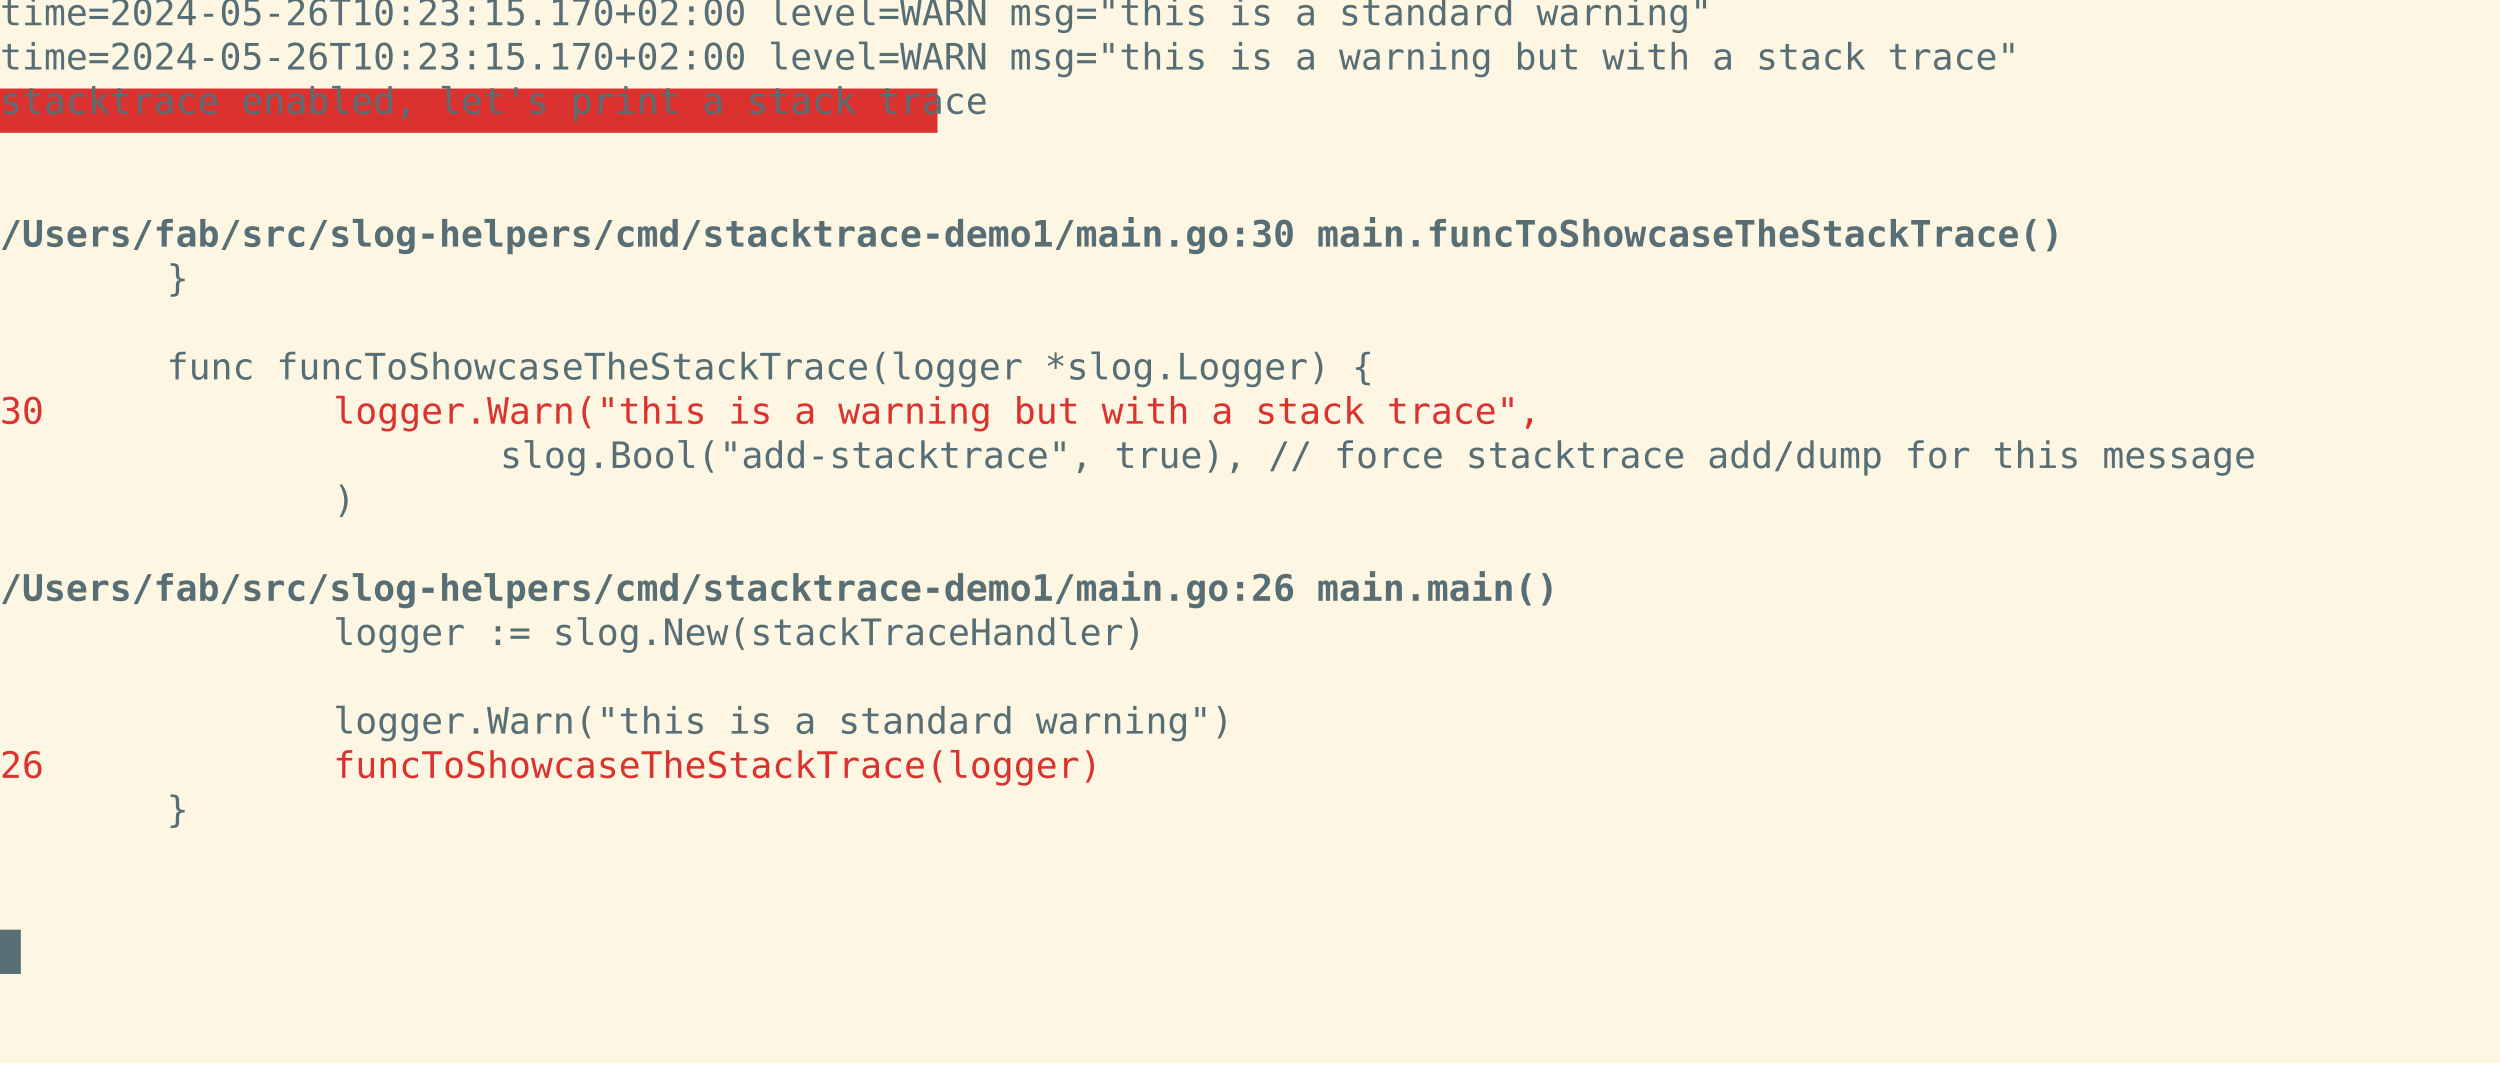
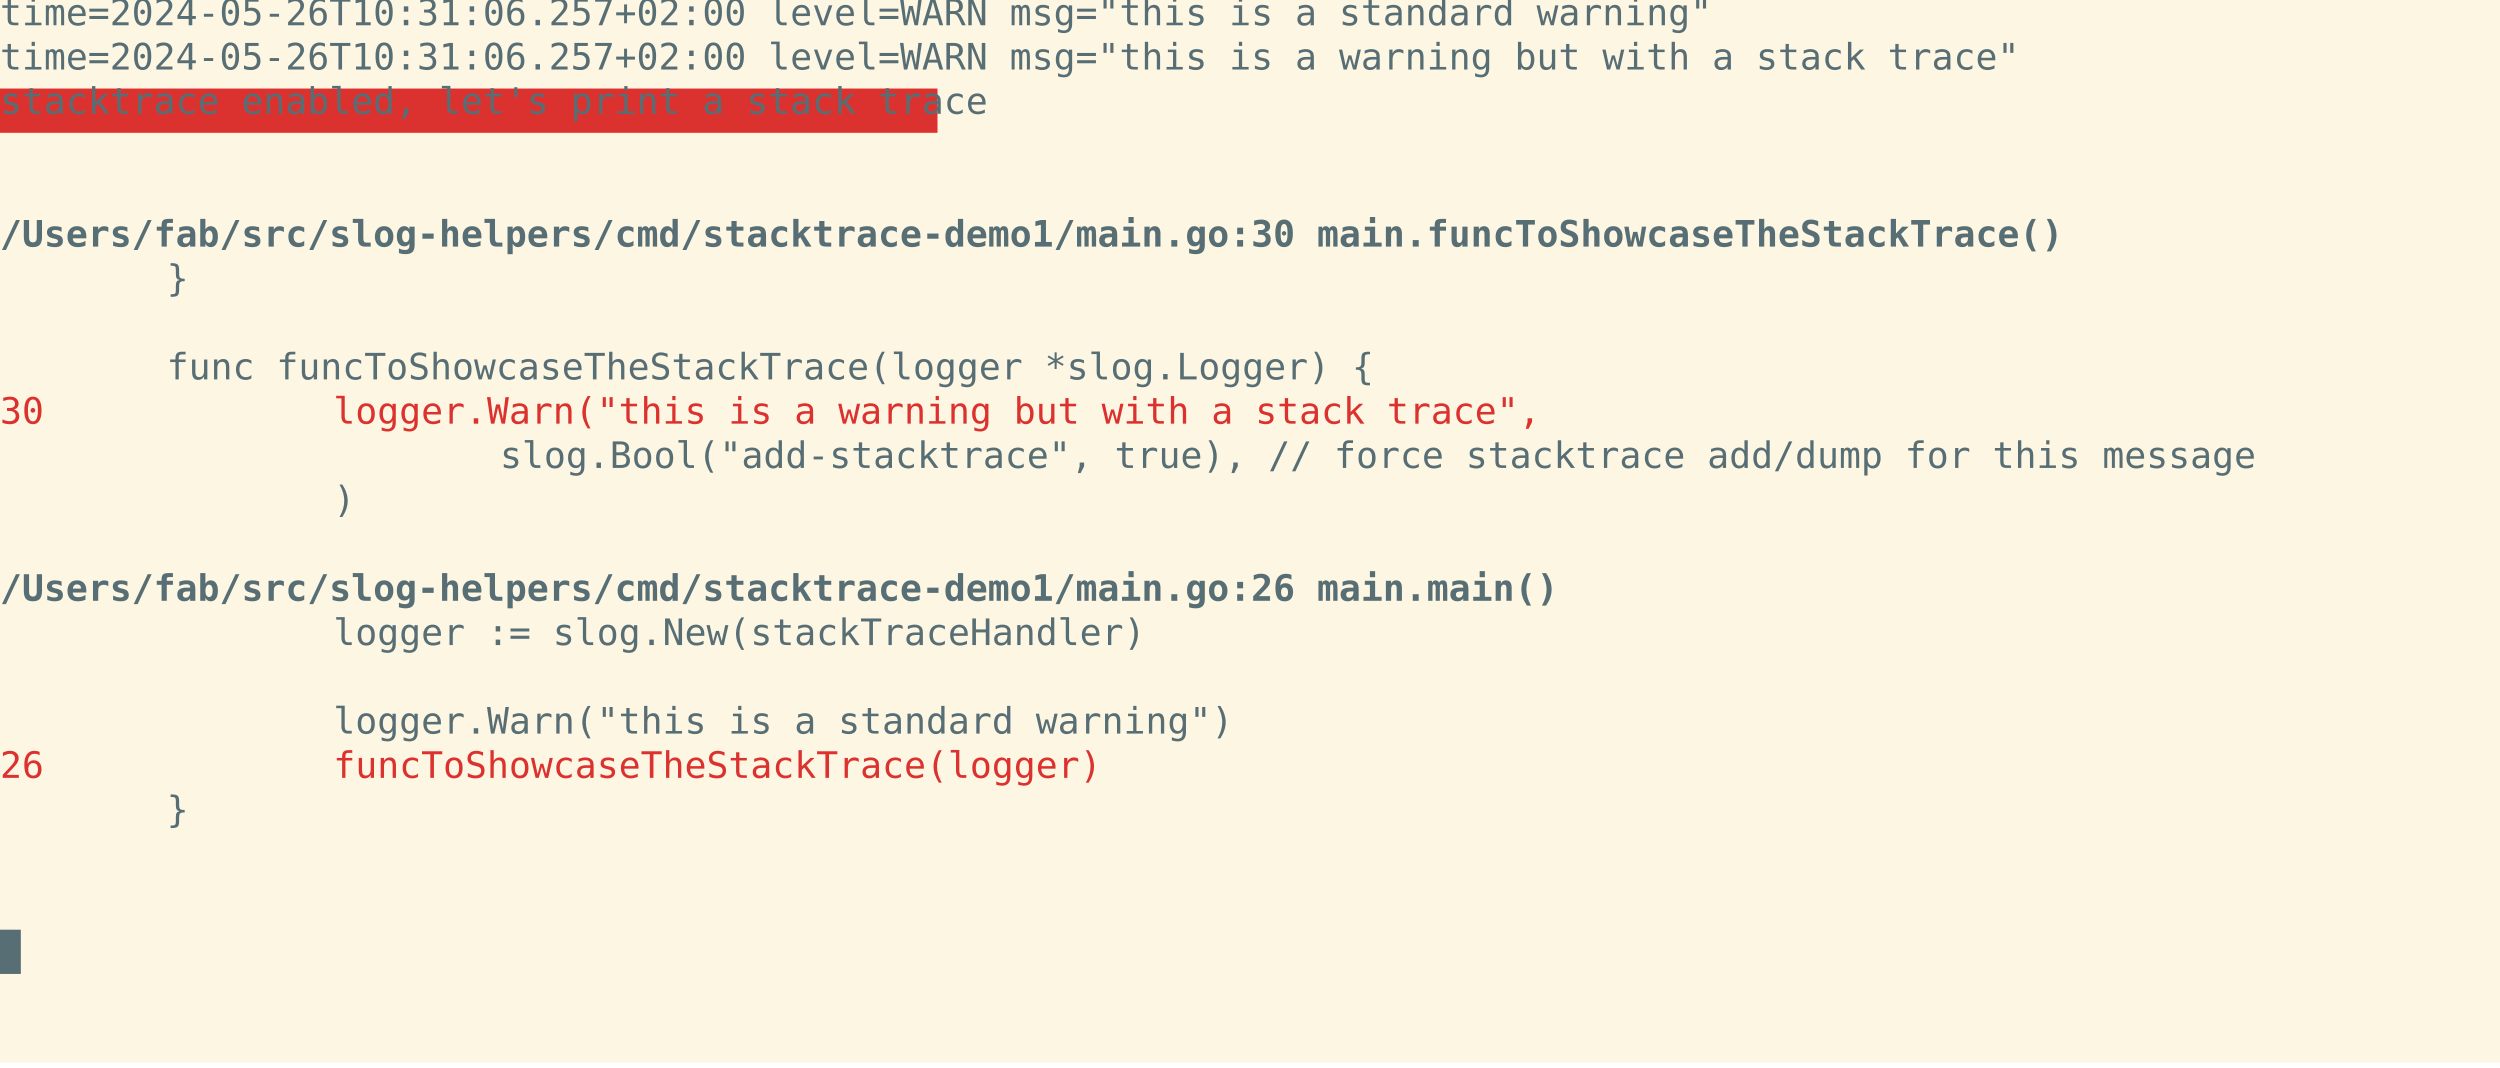
<svg xmlns="http://www.w3.org/2000/svg" xmlns:ns1="https://github.com/nbedos/termtosvg" xmlns:xlink="http://www.w3.org/1999/xlink" id="terminal" baseProfile="full" viewBox="0 0 960 410" width="960" version="1.1">
  <defs>
    <ns1:template_settings>
      <ns1:screen_geometry columns="120" rows="24" />
      <ns1:animation type="css" />
    </ns1:template_settings>
    <style type="text/css" id="generated-style">#screen {
                font-family: 'DejaVu Sans Mono', monospace;
                font-style: normal;
                font-size: 14px;
            }

        text {
            dominant-baseline: text-before-edge;
            white-space: pre;
        }
    </style>
    <style type="text/css" id="user-style">
            /* The colors defined below are the default 16 colors used for rendering text of the terminal. Adjust
               them as needed.
               Solarized light color theme (http://ethanschoonover.com/solarized) */
            .foreground {fill: #586e75;}
            .background {fill: #fdf6e3;}
            .color0 {fill: #fdf6e3;}
            .color1 {fill: #dc322f;}
            .color2 {fill: #859900;}
            .color3 {fill: #b58900;}
            .color4 {fill: #268bd2;}
            .color5 {fill: #6c71c4;}
            .color6 {fill: #2aa198;}
            .color7 {fill: #586e75;}
            .color8 {fill: #839496;}
            .color9 {fill: #cb4b16;}
            .color10 {fill: #eee8d5;}
            .color11 {fill: #93a1a1;}
            .color12 {fill: #657b83;}
            .color13 {fill: #073642;}
            .color14 {fill: #d33682;}
            .color15 {fill: #002b36;}
        </style>
  </defs>
  <svg id="screen" width="960" height="408" viewBox="0 0 960 408" preserveAspectRatio="xMidYMin slice">
    <rect class="background" height="100%" width="100%" x="0" y="0" />
    <defs>
      <g id="g1">
-         <text x="0" textLength="624" class="foreground">time=2024-05-26T10:23:15.170+02:00 level=WARN msg="this is a standard warning"</text>
+         <text x="0" textLength="624" class="foreground">time=2024-05-26T10:31:06.257+02:00 level=WARN msg="this is a standard warning"</text>
      </g>
      <g id="g2">
-         <text x="0" textLength="736" class="foreground">time=2024-05-26T10:23:15.170+02:00 level=WARN msg="this is a warning but with a stack trace"</text>
+         <text x="0" textLength="736" class="foreground">time=2024-05-26T10:31:06.257+02:00 level=WARN msg="this is a warning but with a stack trace"</text>
      </g>
      <g id="g3">
        <text x="0" textLength="360" class="color7">stacktrace enabled, let's print a stack trace</text>
      </g>
      <g id="g4">
        <text x="0" textLength="752" font-weight="bold" class="foreground">/Users/fab/src/slog-helpers/cmd/stacktrace-demo1/main.go:30 main.funcToShowcaseTheStackTrace()</text>
      </g>
      <g id="g5">
        <text x="0" textLength="16" class="color0">27</text>
        <text x="64" textLength="8" class="foreground">}</text>
      </g>
      <g id="g6">
        <text x="0" textLength="16" class="color0">28</text>
      </g>
      <g id="g7">
        <text x="0" textLength="16" class="color0">29</text>
        <text x="64" textLength="440" class="foreground">func funcToShowcaseTheStackTrace(logger *slog.Logger) {</text>
      </g>
      <g id="g8">
        <text x="0" textLength="16" class="color1">30</text>
        <text x="128" textLength="440" class="color1">logger.Warn("this is a warning but with a stack trace",</text>
      </g>
      <g id="g9">
        <text x="0" textLength="16" class="color0">31</text>
        <text x="192" textLength="640" class="foreground">slog.Bool("add-stacktrace", true), // force stacktrace add/dump for this message</text>
      </g>
      <g id="g10">
        <text x="0" textLength="16" class="color0">32</text>
        <text x="128" textLength="8" class="foreground">)</text>
      </g>
      <g id="g11">
        <text x="0" textLength="568" font-weight="bold" class="foreground">/Users/fab/src/slog-helpers/cmd/stacktrace-demo1/main.go:26 main.main()</text>
      </g>
      <g id="g12">
        <text x="0" textLength="16" class="color0">23</text>
        <text x="128" textLength="296" class="foreground">logger := slog.New(stackTraceHandler)</text>
      </g>
      <g id="g13">
        <text x="0" textLength="16" class="color0">24</text>
      </g>
      <g id="g14">
        <text x="0" textLength="16" class="color0">25</text>
        <text x="128" textLength="328" class="foreground">logger.Warn("this is a standard warning")</text>
      </g>
      <g id="g15">
        <text x="0" textLength="16" class="color1">26</text>
        <text x="128" textLength="280" class="color1">funcToShowcaseTheStackTrace(logger)</text>
      </g>
      <g id="g16">
        <text x="0" textLength="8" class="background"> </text>
      </g>
    </defs>
    <g>
      <use xlink:href="#g1" y="0" />
      <use xlink:href="#g2" y="17" />
      <rect x="0" y="34" width="360" height="17" class="color1" />
      <use xlink:href="#g3" y="34" />
      <use xlink:href="#g4" y="85" />
      <use xlink:href="#g5" y="102" />
      <use xlink:href="#g6" y="119" />
      <use xlink:href="#g7" y="136" />
      <use xlink:href="#g8" y="153" />
      <use xlink:href="#g9" y="170" />
      <use xlink:href="#g10" y="187" />
      <use xlink:href="#g11" y="221" />
      <use xlink:href="#g12" y="238" />
      <use xlink:href="#g13" y="255" />
      <use xlink:href="#g14" y="272" />
      <use xlink:href="#g15" y="289" />
      <use xlink:href="#g5" y="306" />
      <use xlink:href="#g6" y="323" />
      <rect x="0" y="357" width="8" height="17" class="foreground" />
      <use xlink:href="#g16" y="357" />
    </g>
  </svg>
</svg>
